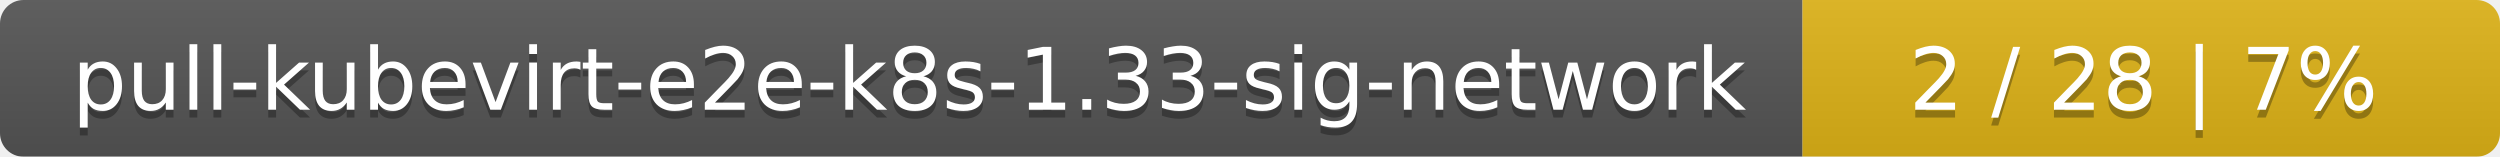
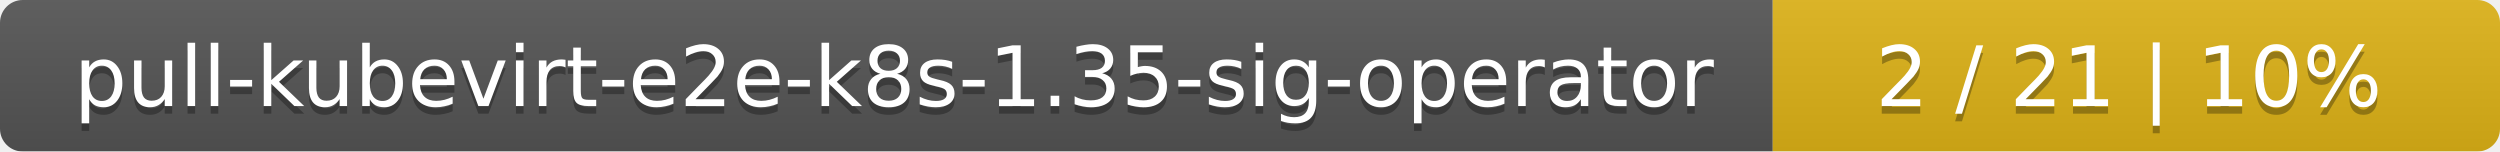
- <svg xmlns="http://www.w3.org/2000/svg" width="319" height="20">
+ <svg xmlns="http://www.w3.org/2000/svg" width="330" height="20">
  <linearGradient id="smooth" x2="0" y2="100%">
    <stop offset="0" stop-color="#bbb" stop-opacity=".1" />
    <stop offset="1" stop-opacity=".1" />
  </linearGradient>
  <mask id="round">
-     <rect width="319" height="20" rx="3" fill="#fff" />
+     <rect width="330" height="20" rx="3" fill="#fff" />
  </mask>
  <g mask="url(#round)">
-     <rect width="230" height="20" fill="#555" />
-     <rect x="230" width="89" height="20" fill="#dfb317" />
-     <rect width="319" height="20" fill="url(#smooth)" />
+     <rect width="234" height="20" fill="#555" />
+     <rect x="234" width="96" height="20" fill="#dfb317" />
+     <rect width="330" height="20" fill="url(#smooth)" />
  </g>
  <g fill="#fff" text-anchor="middle" font-family="DejaVu Sans,Verdana,Geneva,sans-serif" font-size="11">
-     <text x="116" y="15" fill="#010101" fill-opacity=".3">pull-kubevirt-e2e-k8s-1.33-sig-network</text>
-     <text x="116" y="14">pull-kubevirt-e2e-k8s-1.33-sig-network</text>
-     <text x="273.5" y="15" fill="#010101" fill-opacity=".3">2 / 28    |    7%</text>
-     <text x="273.5" y="14">2 / 28    |    7%</text>
+     <text x="118" y="15" fill="#010101" fill-opacity=".3">pull-kubevirt-e2e-k8s-1.35-sig-operator</text>
+     <text x="118" y="14">pull-kubevirt-e2e-k8s-1.35-sig-operator</text>
+     <text x="281" y="15" fill="#010101" fill-opacity=".3">2 / 21    |    10%</text>
+     <text x="281" y="14">2 / 21    |    10%</text>
  </g>
</svg>
